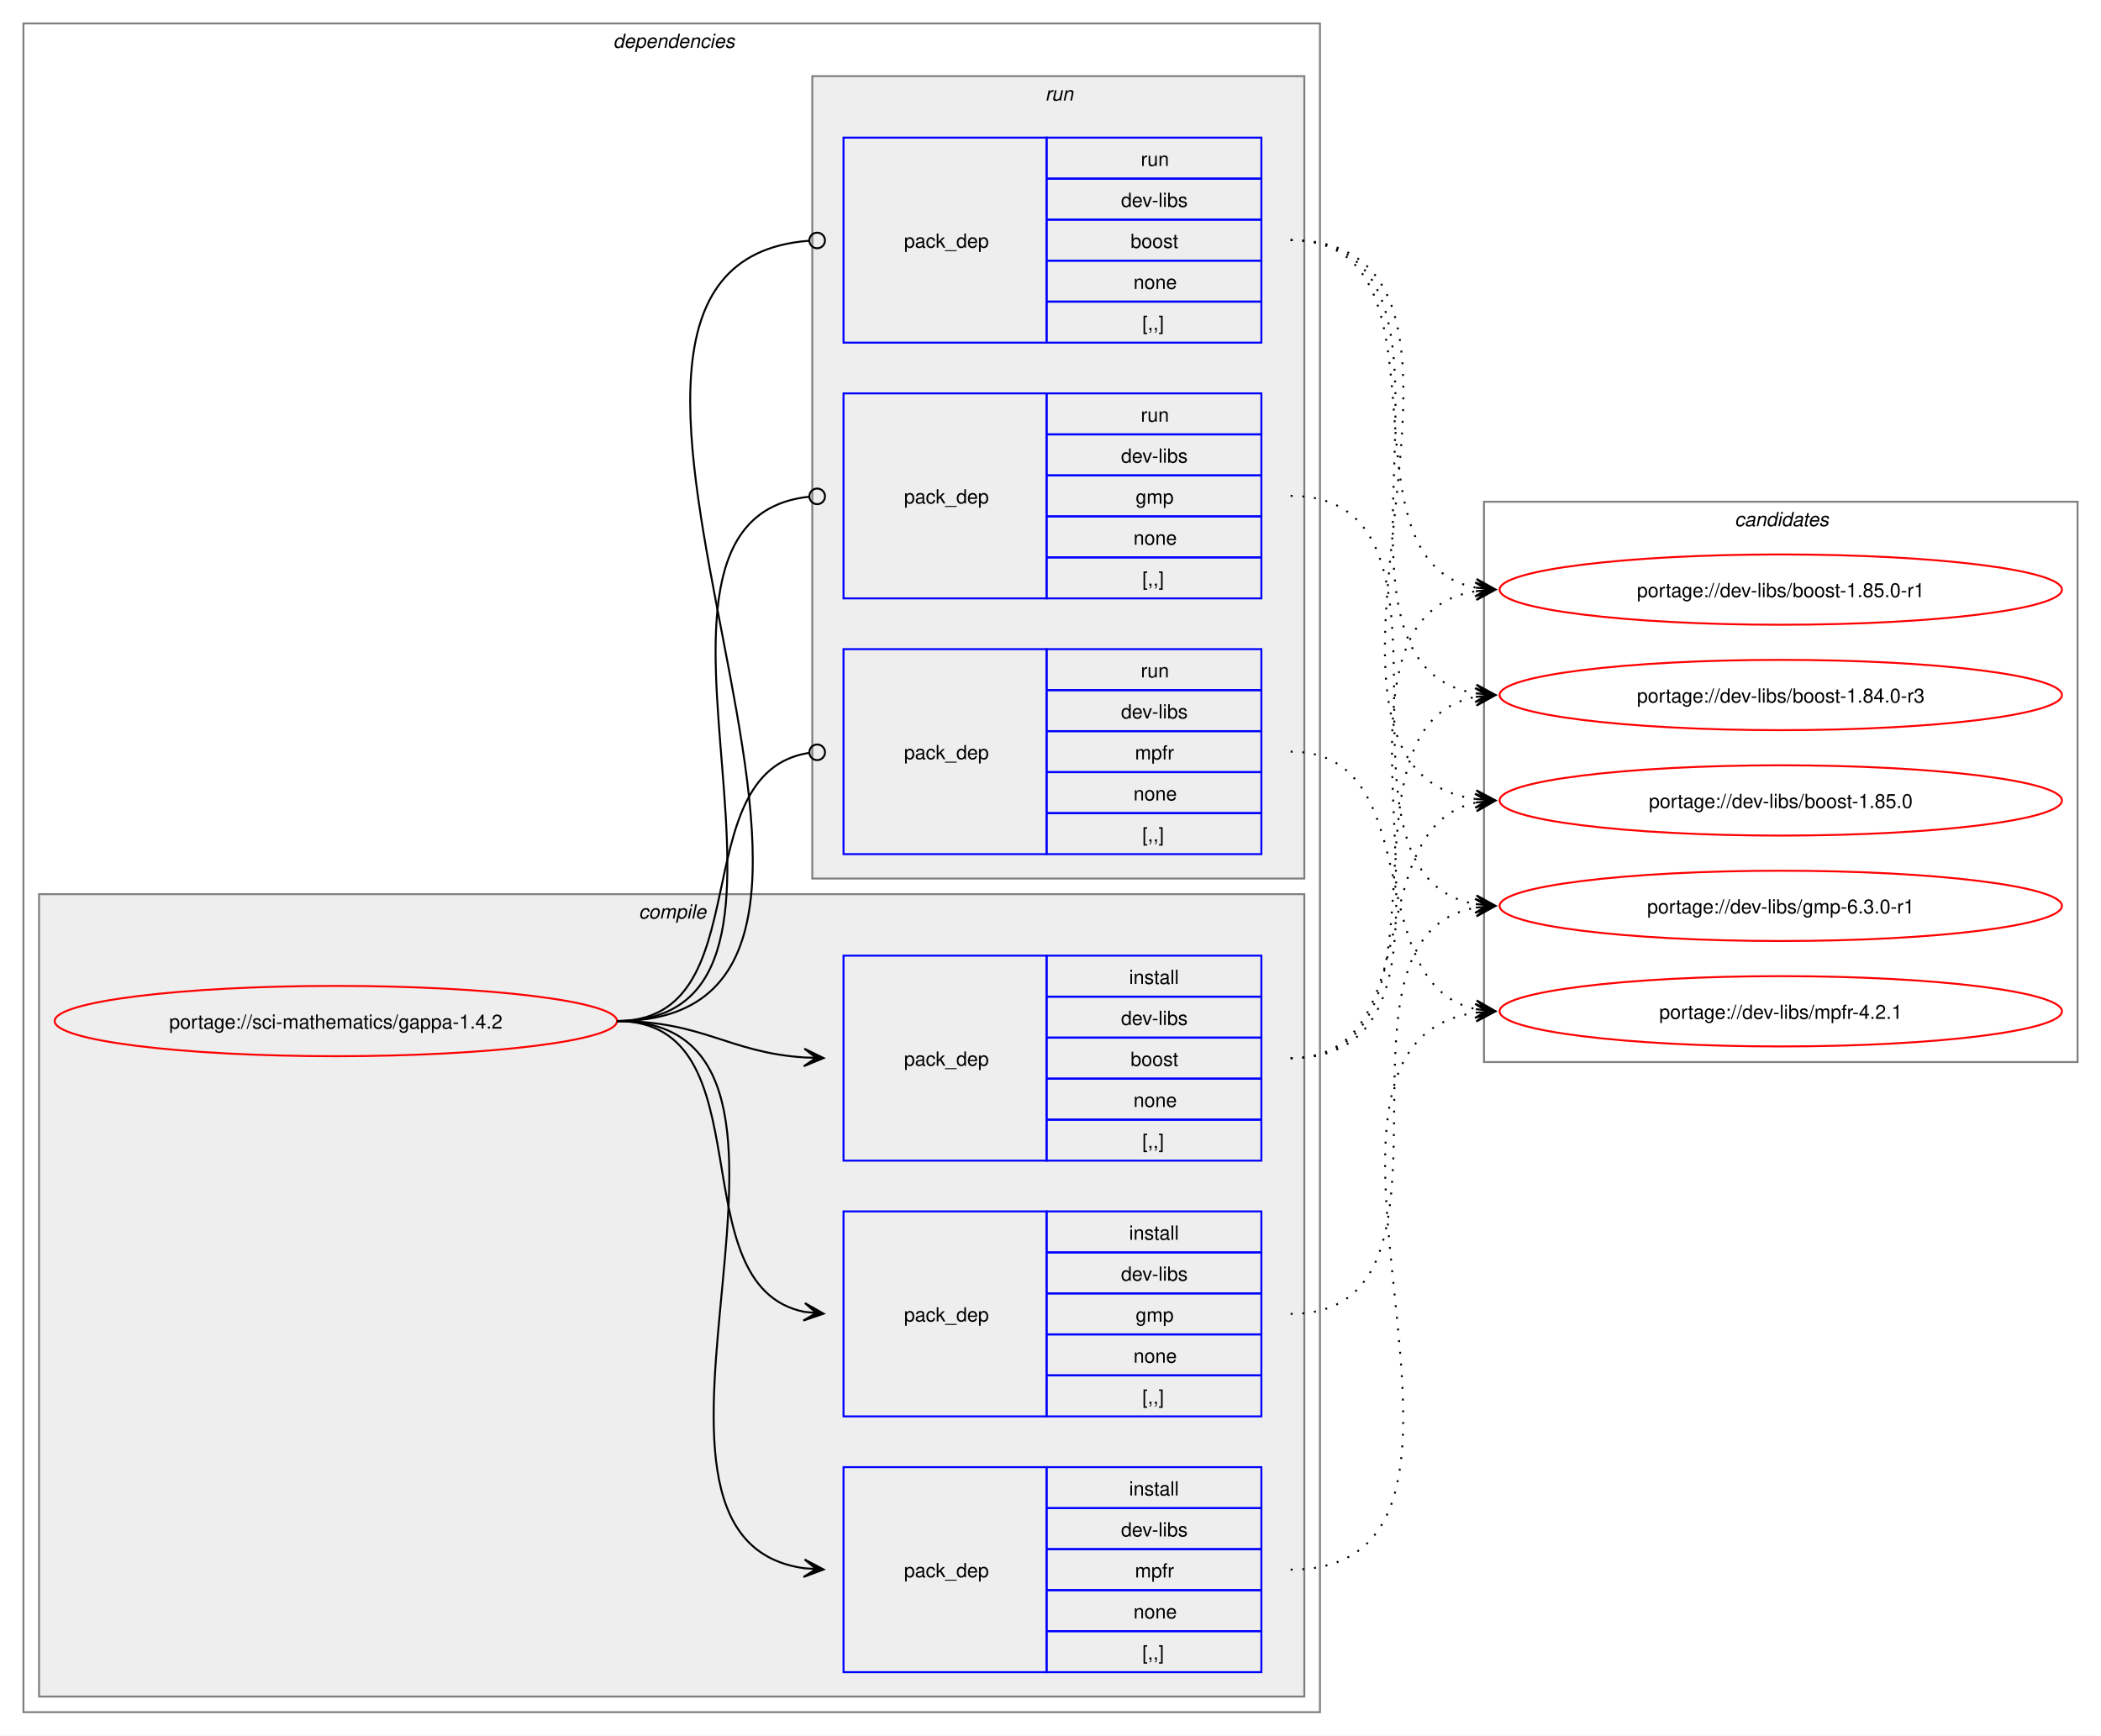
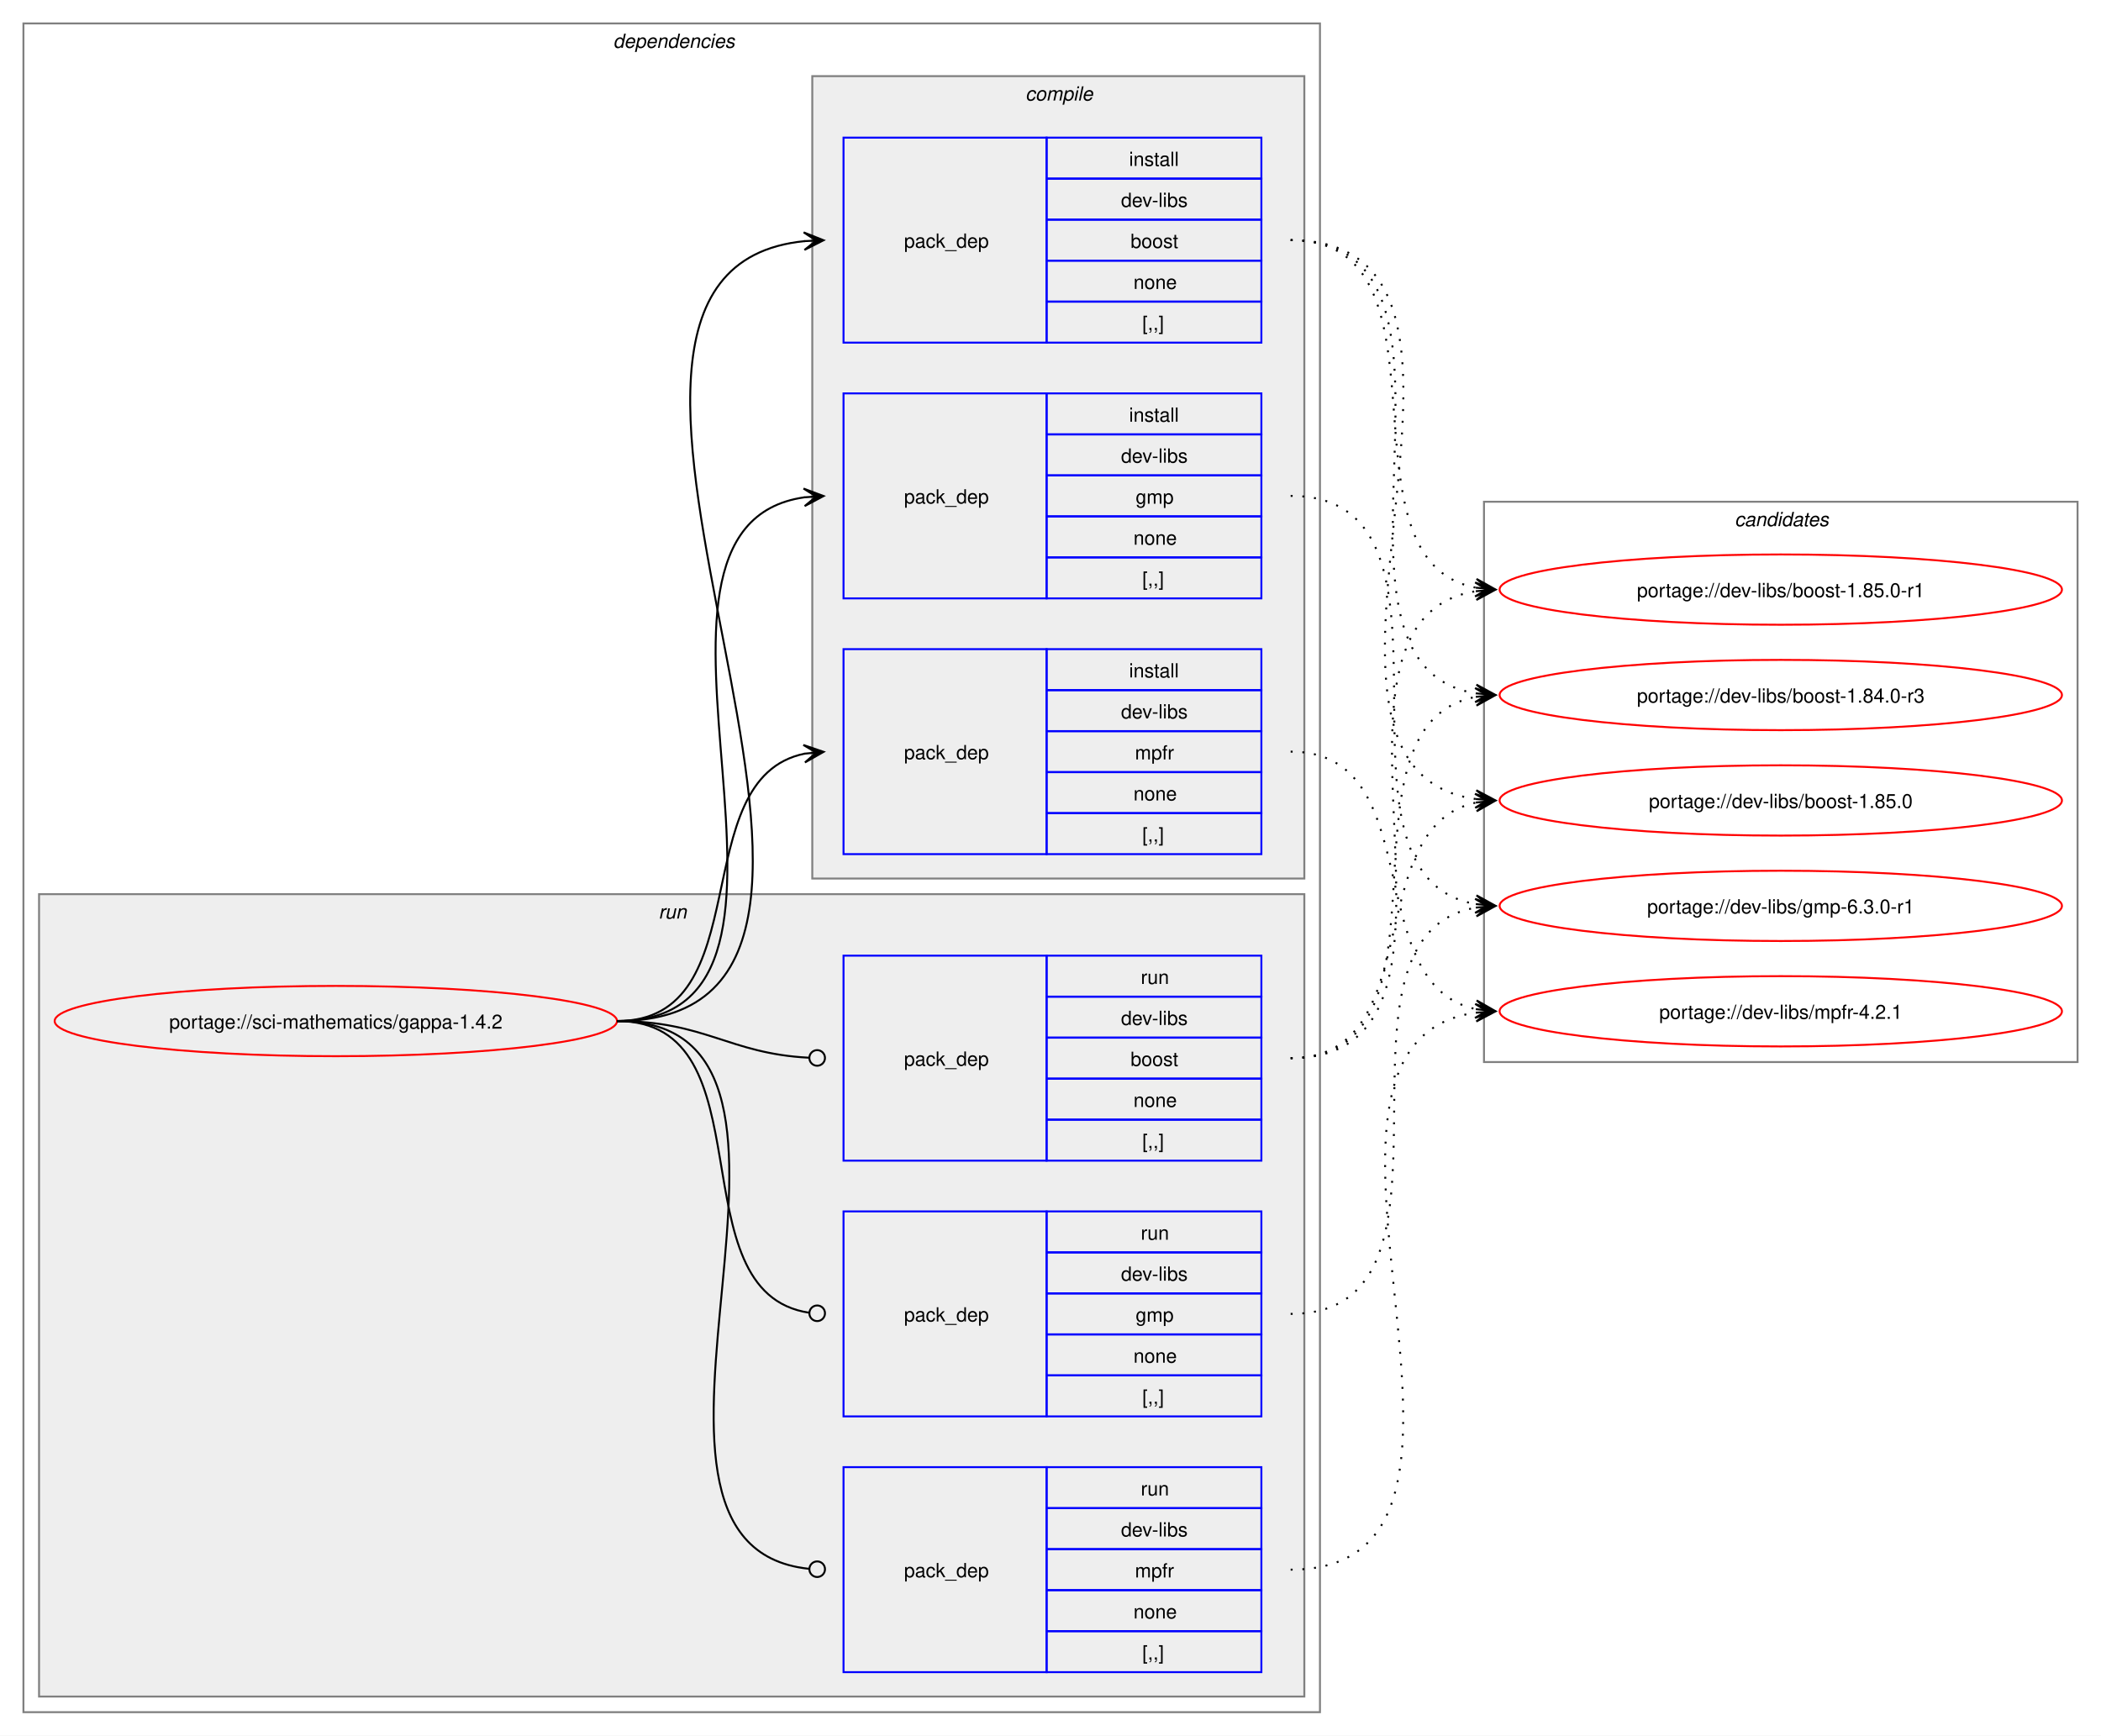
<svg xmlns="http://www.w3.org/2000/svg" xmlns:xlink="http://www.w3.org/1999/xlink" width="1076pt" height="889pt" viewBox="0.00 0.00 1076.00 889.00">
  <g id="graph0" class="graph" transform="scale(1 1) rotate(0) translate(4 885)">
    <polygon fill="white" stroke="none" points="-4,4 -4,-885 1072,-885 1072,4 -4,4" />
    <g id="clust2" class="cluster">
      <polygon fill="none" stroke="gray" points="8,-8 8,-873 672,-873 672,-8 8,-8" />
      <text text-anchor="start" x="310" y="-860.5" font-family="Helvetica,sans-Serif" font-style="italic" font-size="10.00">dependencies</text>
    </g>
+     <g id="clust8" class="cluster">
+       <polygon fill="#eeeeee" stroke="gray" points="16,-16 16,-427 664,-427 664,-16 16,-16" />
+       <text text-anchor="start" x="333.25" y="-414.5" font-family="Helvetica,sans-Serif" font-style="italic" font-size="10.00">run</text>
+     </g>
    <g id="clust3" class="cluster">
-       <polygon fill="#eeeeee" stroke="gray" points="16,-16 16,-427 664,-427 664,-16 16,-16" />
-       <text text-anchor="start" x="323.12" y="-414.5" font-family="Helvetica,sans-Serif" font-style="italic" font-size="10.00">compile</text>
-     </g>
-     <g id="clust8" class="cluster">
      <polygon fill="#eeeeee" stroke="gray" points="412,-435 412,-846 664,-846 664,-435 412,-435" />
-       <text text-anchor="start" x="531.25" y="-833.5" font-family="Helvetica,sans-Serif" font-style="italic" font-size="10.00">run</text>
+       <text text-anchor="start" x="521.12" y="-833.5" font-family="Helvetica,sans-Serif" font-style="italic" font-size="10.00">compile</text>
    </g>
    <g id="clust12" class="cluster">
      <polygon fill="none" stroke="gray" points="756,-341 756,-628 1060,-628 1060,-341 756,-341" />
      <text text-anchor="start" x="884.38" y="-615.5" font-family="Helvetica,sans-Serif" font-style="italic" font-size="10.00">candidates</text>
    </g>
    <g id="node1" class="node">
      <g id="a_node1">
        <a xlink:href="../sci-mathematics/gappa-1.4.2.svg" xlink:title="portage://sci-mathematics/gappa-1.4.2">
          <ellipse fill="none" stroke="red" cx="168" cy="-362" rx="144" ry="18" />
          <text text-anchor="middle" x="168" y="-358.12" font-family="Helvetica,sans-Serif" font-size="10.00">portage://sci-mathematics/gappa-1.4.2</text>
        </a>
      </g>
    </g>
    <g id="node2" class="node">
+       <polygon fill="none" stroke="blue" points="428,-709.5 428,-814.5 532,-814.5 532,-709.5 428,-709.5" />
+       <text text-anchor="start" x="459" y="-758.12" font-family="Helvetica,sans-Serif" font-size="10.00">pack_dep</text>
+       <polygon fill="none" stroke="blue" points="532,-793.5 532,-814.5 642,-814.5 642,-793.5 532,-793.5" />
+       <text text-anchor="start" x="574.25" y="-800" font-family="Helvetica,sans-Serif" font-size="10.00">install</text>
+       <polygon fill="none" stroke="blue" points="532,-772.5 532,-793.5 642,-793.5 642,-772.5 532,-772.5" />
+       <text text-anchor="start" x="570.12" y="-779" font-family="Helvetica,sans-Serif" font-size="10.00">dev-libs</text>
+       <polygon fill="none" stroke="blue" points="532,-751.5 532,-772.5 642,-772.5 642,-751.5 532,-751.5" />
+       <text text-anchor="start" x="575" y="-758" font-family="Helvetica,sans-Serif" font-size="10.00">boost</text>
+       <polygon fill="none" stroke="blue" points="532,-730.5 532,-751.5 642,-751.5 642,-730.5 532,-730.5" />
+       <text text-anchor="start" x="576.5" y="-737" font-family="Helvetica,sans-Serif" font-size="10.00">none</text>
+       <polygon fill="none" stroke="blue" points="532,-709.5 532,-730.5 642,-730.5 642,-709.5 532,-709.5" />
+       <text text-anchor="start" x="581" y="-716" font-family="Helvetica,sans-Serif" font-size="10.00">[,,]</text>
+     </g>
+     <g id="edge1" class="edge">
+       <path fill="none" stroke="black" d="M312,-362C492.25,-362 245.49,-745.76 408.23,-761.5" />
+       <polygon fill="black" stroke="black" points="417.78,-761.94 407.59,-765.98 414.01,-761.77 407.79,-761.48 407.79,-761.48 407.79,-761.48 414.01,-761.77 408,-756.99 417.78,-761.94" />
+     </g>
+     <g id="node3" class="node">
+       <polygon fill="none" stroke="blue" points="428,-578.5 428,-683.5 532,-683.5 532,-578.5 428,-578.5" />
+       <text text-anchor="start" x="459" y="-627.12" font-family="Helvetica,sans-Serif" font-size="10.00">pack_dep</text>
+       <polygon fill="none" stroke="blue" points="532,-662.5 532,-683.5 642,-683.5 642,-662.5 532,-662.5" />
+       <text text-anchor="start" x="574.25" y="-669" font-family="Helvetica,sans-Serif" font-size="10.00">install</text>
+       <polygon fill="none" stroke="blue" points="532,-641.5 532,-662.5 642,-662.5 642,-641.5 532,-641.5" />
+       <text text-anchor="start" x="570.12" y="-648" font-family="Helvetica,sans-Serif" font-size="10.00">dev-libs</text>
+       <polygon fill="none" stroke="blue" points="532,-620.5 532,-641.5 642,-641.5 642,-620.5 532,-620.5" />
+       <text text-anchor="start" x="577.62" y="-627" font-family="Helvetica,sans-Serif" font-size="10.00">gmp</text>
+       <polygon fill="none" stroke="blue" points="532,-599.5 532,-620.5 642,-620.5 642,-599.5 532,-599.5" />
+       <text text-anchor="start" x="576.5" y="-606" font-family="Helvetica,sans-Serif" font-size="10.00">none</text>
+       <polygon fill="none" stroke="blue" points="532,-578.5 532,-599.5 642,-599.5 642,-578.5 532,-578.5" />
+       <text text-anchor="start" x="581" y="-585" font-family="Helvetica,sans-Serif" font-size="10.00">[,,]</text>
+     </g>
+     <g id="edge2" class="edge">
+       <path fill="none" stroke="black" d="M312,-362C436.77,-362 299.18,-614.96 408.07,-630.28" />
+       <polygon fill="black" stroke="black" points="417.78,-630.92 407.51,-634.75 414.01,-630.67 407.81,-630.26 407.81,-630.26 407.81,-630.26 414.01,-630.67 408.1,-625.77 417.78,-630.92" />
+     </g>
+     <g id="node4" class="node">
+       <polygon fill="none" stroke="blue" points="428,-447.5 428,-552.5 532,-552.5 532,-447.5 428,-447.5" />
+       <text text-anchor="start" x="459" y="-496.12" font-family="Helvetica,sans-Serif" font-size="10.00">pack_dep</text>
+       <polygon fill="none" stroke="blue" points="532,-531.5 532,-552.5 642,-552.5 642,-531.5 532,-531.5" />
+       <text text-anchor="start" x="574.25" y="-538" font-family="Helvetica,sans-Serif" font-size="10.00">install</text>
+       <polygon fill="none" stroke="blue" points="532,-510.5 532,-531.5 642,-531.5 642,-510.5 532,-510.5" />
+       <text text-anchor="start" x="570.12" y="-517" font-family="Helvetica,sans-Serif" font-size="10.00">dev-libs</text>
+       <polygon fill="none" stroke="blue" points="532,-489.5 532,-510.5 642,-510.5 642,-489.5 532,-489.5" />
+       <text text-anchor="start" x="577.25" y="-496" font-family="Helvetica,sans-Serif" font-size="10.00">mpfr</text>
+       <polygon fill="none" stroke="blue" points="532,-468.5 532,-489.5 642,-489.5 642,-468.5 532,-468.5" />
+       <text text-anchor="start" x="576.5" y="-475" font-family="Helvetica,sans-Serif" font-size="10.00">none</text>
+       <polygon fill="none" stroke="blue" points="532,-447.5 532,-468.5 642,-468.5 642,-447.5 532,-447.5" />
+       <text text-anchor="start" x="581" y="-454" font-family="Helvetica,sans-Serif" font-size="10.00">[,,]</text>
+     </g>
+     <g id="edge3" class="edge">
+       <path fill="none" stroke="black" d="M312,-362C385.67,-362 345.96,-486.34 408.12,-498.97" />
+       <polygon fill="black" stroke="black" points="417.79,-499.89 407.41,-503.42 414.02,-499.53 407.83,-498.94 407.83,-498.94 407.83,-498.94 414.02,-499.53 408.26,-494.46 417.79,-499.89" />
+     </g>
+     <g id="node5" class="node">
      <polygon fill="none" stroke="blue" points="428,-290.5 428,-395.5 532,-395.5 532,-290.5 428,-290.5" />
      <text text-anchor="start" x="459" y="-339.12" font-family="Helvetica,sans-Serif" font-size="10.00">pack_dep</text>
      <polygon fill="none" stroke="blue" points="532,-374.5 532,-395.5 642,-395.5 642,-374.5 532,-374.5" />
-       <text text-anchor="start" x="574.25" y="-381" font-family="Helvetica,sans-Serif" font-size="10.00">install</text>
+       <text text-anchor="start" x="580.25" y="-381" font-family="Helvetica,sans-Serif" font-size="10.00">run</text>
      <polygon fill="none" stroke="blue" points="532,-353.5 532,-374.5 642,-374.5 642,-353.5 532,-353.5" />
      <text text-anchor="start" x="570.12" y="-360" font-family="Helvetica,sans-Serif" font-size="10.00">dev-libs</text>
      <polygon fill="none" stroke="blue" points="532,-332.5 532,-353.5 642,-353.5 642,-332.5 532,-332.5" />
      <text text-anchor="start" x="575" y="-339" font-family="Helvetica,sans-Serif" font-size="10.00">boost</text>
      <polygon fill="none" stroke="blue" points="532,-311.5 532,-332.5 642,-332.5 642,-311.5 532,-311.5" />
      <text text-anchor="start" x="576.5" y="-318" font-family="Helvetica,sans-Serif" font-size="10.00">none</text>
      <polygon fill="none" stroke="blue" points="532,-290.5 532,-311.5 642,-311.5 642,-290.5 532,-290.5" />
      <text text-anchor="start" x="581" y="-297" font-family="Helvetica,sans-Serif" font-size="10.00">[,,]</text>
    </g>
-     <g id="edge1" class="edge">
-       <path fill="none" stroke="black" d="M312,-362C356.34,-362 368.74,-345.99 407.84,-343.36" />
-       <polygon fill="black" stroke="black" points="417.78,-343.04 407.93,-347.86 414,-343.16 407.79,-343.36 407.79,-343.36 407.79,-343.36 414,-343.16 407.64,-338.87 417.78,-343.04" />
-     </g>
-     <g id="node3" class="node">
+     <g id="edge4" class="edge">
+       <path fill="none" stroke="black" d="M312,-362C357.19,-362 369.2,-345.37 410.11,-343.23" />
+       <ellipse fill="none" stroke="black" cx="414.5" cy="-343.11" rx="4" ry="4" />
+     </g>
+     <g id="node6" class="node">
      <polygon fill="none" stroke="blue" points="428,-159.5 428,-264.5 532,-264.5 532,-159.5 428,-159.5" />
      <text text-anchor="start" x="459" y="-208.12" font-family="Helvetica,sans-Serif" font-size="10.00">pack_dep</text>
      <polygon fill="none" stroke="blue" points="532,-243.5 532,-264.5 642,-264.5 642,-243.5 532,-243.5" />
-       <text text-anchor="start" x="574.25" y="-250" font-family="Helvetica,sans-Serif" font-size="10.00">install</text>
+       <text text-anchor="start" x="580.25" y="-250" font-family="Helvetica,sans-Serif" font-size="10.00">run</text>
      <polygon fill="none" stroke="blue" points="532,-222.5 532,-243.5 642,-243.5 642,-222.5 532,-222.5" />
      <text text-anchor="start" x="570.12" y="-229" font-family="Helvetica,sans-Serif" font-size="10.00">dev-libs</text>
      <polygon fill="none" stroke="blue" points="532,-201.5 532,-222.5 642,-222.5 642,-201.5 532,-201.5" />
      <text text-anchor="start" x="577.62" y="-208" font-family="Helvetica,sans-Serif" font-size="10.00">gmp</text>
      <polygon fill="none" stroke="blue" points="532,-180.5 532,-201.5 642,-201.5 642,-180.5 532,-180.5" />
      <text text-anchor="start" x="576.5" y="-187" font-family="Helvetica,sans-Serif" font-size="10.00">none</text>
      <polygon fill="none" stroke="blue" points="532,-159.5 532,-180.5 642,-180.5 642,-159.5 532,-159.5" />
      <text text-anchor="start" x="581" y="-166" font-family="Helvetica,sans-Serif" font-size="10.00">[,,]</text>
    </g>
-     <g id="edge2" class="edge">
-       <path fill="none" stroke="black" d="M312,-362C389.89,-362 342.32,-226.29 407.96,-213.04" />
-       <polygon fill="black" stroke="black" points="417.79,-212.11 408.25,-217.53 414.02,-212.47 407.83,-213.05 407.83,-213.05 407.83,-213.05 414.02,-212.47 407.41,-208.57 417.79,-212.11" />
-     </g>
-     <g id="node4" class="node">
+     <g id="edge5" class="edge">
+       <path fill="none" stroke="black" d="M312,-362C390.85,-362 341.13,-222.93 410.44,-212.6" />
+       <ellipse fill="none" stroke="black" cx="414.51" cy="-212.32" rx="4" ry="4" />
+     </g>
+     <g id="node7" class="node">
      <polygon fill="none" stroke="blue" points="428,-28.5 428,-133.5 532,-133.5 532,-28.5 428,-28.5" />
      <text text-anchor="start" x="459" y="-77.12" font-family="Helvetica,sans-Serif" font-size="10.00">pack_dep</text>
      <polygon fill="none" stroke="blue" points="532,-112.5 532,-133.5 642,-133.5 642,-112.5 532,-112.5" />
-       <text text-anchor="start" x="574.25" y="-119" font-family="Helvetica,sans-Serif" font-size="10.00">install</text>
+       <text text-anchor="start" x="580.25" y="-119" font-family="Helvetica,sans-Serif" font-size="10.00">run</text>
      <polygon fill="none" stroke="blue" points="532,-91.5 532,-112.5 642,-112.5 642,-91.5 532,-91.5" />
      <text text-anchor="start" x="570.12" y="-98" font-family="Helvetica,sans-Serif" font-size="10.00">dev-libs</text>
      <polygon fill="none" stroke="blue" points="532,-70.5 532,-91.5 642,-91.5 642,-70.5 532,-70.5" />
      <text text-anchor="start" x="577.25" y="-77" font-family="Helvetica,sans-Serif" font-size="10.00">mpfr</text>
      <polygon fill="none" stroke="blue" points="532,-49.5 532,-70.5 642,-70.5 642,-49.5 532,-49.5" />
      <text text-anchor="start" x="576.5" y="-56" font-family="Helvetica,sans-Serif" font-size="10.00">none</text>
      <polygon fill="none" stroke="blue" points="532,-28.5 532,-49.5 642,-49.5 642,-28.5 532,-28.5" />
      <text text-anchor="start" x="581" y="-35" font-family="Helvetica,sans-Serif" font-size="10.00">[,,]</text>
    </g>
-     <g id="edge3" class="edge">
-       <path fill="none" stroke="black" d="M312,-362C441.72,-362 294.5,-97.22 408,-81.71" />
-       <polygon fill="black" stroke="black" points="417.78,-81.08 408.09,-86.21 414.01,-81.32 407.8,-81.72 407.8,-81.72 407.8,-81.72 414.01,-81.32 407.52,-77.23 417.78,-81.08" />
-     </g>
-     <g id="node5" class="node">
-       <polygon fill="none" stroke="blue" points="428,-709.5 428,-814.5 532,-814.5 532,-709.5 428,-709.5" />
-       <text text-anchor="start" x="459" y="-758.12" font-family="Helvetica,sans-Serif" font-size="10.00">pack_dep</text>
-       <polygon fill="none" stroke="blue" points="532,-793.5 532,-814.5 642,-814.5 642,-793.5 532,-793.5" />
-       <text text-anchor="start" x="580.25" y="-800" font-family="Helvetica,sans-Serif" font-size="10.00">run</text>
-       <polygon fill="none" stroke="blue" points="532,-772.5 532,-793.5 642,-793.5 642,-772.5 532,-772.5" />
-       <text text-anchor="start" x="570.12" y="-779" font-family="Helvetica,sans-Serif" font-size="10.00">dev-libs</text>
-       <polygon fill="none" stroke="blue" points="532,-751.5 532,-772.5 642,-772.5 642,-751.5 532,-751.5" />
-       <text text-anchor="start" x="575" y="-758" font-family="Helvetica,sans-Serif" font-size="10.00">boost</text>
-       <polygon fill="none" stroke="blue" points="532,-730.5 532,-751.5 642,-751.5 642,-730.5 532,-730.5" />
-       <text text-anchor="start" x="576.5" y="-737" font-family="Helvetica,sans-Serif" font-size="10.00">none</text>
-       <polygon fill="none" stroke="blue" points="532,-709.5 532,-730.5 642,-730.5 642,-709.5 532,-709.5" />
-       <text text-anchor="start" x="581" y="-716" font-family="Helvetica,sans-Serif" font-size="10.00">[,,]</text>
-     </g>
-     <g id="edge4" class="edge">
-       <path fill="none" stroke="black" d="M312,-362C492.97,-362 243.52,-748.83 410.2,-761.67" />
-       <ellipse fill="none" stroke="black" cx="414.5" cy="-761.83" rx="4" ry="4" />
-     </g>
-     <g id="node6" class="node">
-       <polygon fill="none" stroke="blue" points="428,-578.5 428,-683.5 532,-683.5 532,-578.5 428,-578.5" />
-       <text text-anchor="start" x="459" y="-627.12" font-family="Helvetica,sans-Serif" font-size="10.00">pack_dep</text>
-       <polygon fill="none" stroke="blue" points="532,-662.5 532,-683.5 642,-683.5 642,-662.5 532,-662.5" />
-       <text text-anchor="start" x="580.25" y="-669" font-family="Helvetica,sans-Serif" font-size="10.00">run</text>
-       <polygon fill="none" stroke="blue" points="532,-641.5 532,-662.5 642,-662.5 642,-641.5 532,-641.5" />
-       <text text-anchor="start" x="570.12" y="-648" font-family="Helvetica,sans-Serif" font-size="10.00">dev-libs</text>
-       <polygon fill="none" stroke="blue" points="532,-620.5 532,-641.5 642,-641.5 642,-620.5 532,-620.5" />
-       <text text-anchor="start" x="577.62" y="-627" font-family="Helvetica,sans-Serif" font-size="10.00">gmp</text>
-       <polygon fill="none" stroke="blue" points="532,-599.5 532,-620.5 642,-620.5 642,-599.5 532,-599.5" />
-       <text text-anchor="start" x="576.5" y="-606" font-family="Helvetica,sans-Serif" font-size="10.00">none</text>
-       <polygon fill="none" stroke="blue" points="532,-578.5 532,-599.5 642,-599.5 642,-578.5 532,-578.5" />
-       <text text-anchor="start" x="581" y="-585" font-family="Helvetica,sans-Serif" font-size="10.00">[,,]</text>
-     </g>
-     <g id="edge5" class="edge">
-       <path fill="none" stroke="black" d="M312,-362C437.53,-362 297.51,-618.03 410.07,-630.53" />
-       <ellipse fill="none" stroke="black" cx="414.51" cy="-630.76" rx="4" ry="4" />
-     </g>
-     <g id="node7" class="node">
-       <polygon fill="none" stroke="blue" points="428,-447.5 428,-552.5 532,-552.5 532,-447.5 428,-447.5" />
-       <text text-anchor="start" x="459" y="-496.12" font-family="Helvetica,sans-Serif" font-size="10.00">pack_dep</text>
-       <polygon fill="none" stroke="blue" points="532,-531.5 532,-552.5 642,-552.5 642,-531.5 532,-531.5" />
-       <text text-anchor="start" x="580.25" y="-538" font-family="Helvetica,sans-Serif" font-size="10.00">run</text>
-       <polygon fill="none" stroke="blue" points="532,-510.5 532,-531.5 642,-531.5 642,-510.5 532,-510.5" />
-       <text text-anchor="start" x="570.12" y="-517" font-family="Helvetica,sans-Serif" font-size="10.00">dev-libs</text>
-       <polygon fill="none" stroke="blue" points="532,-489.5 532,-510.5 642,-510.5 642,-489.5 532,-489.5" />
-       <text text-anchor="start" x="577.25" y="-496" font-family="Helvetica,sans-Serif" font-size="10.00">mpfr</text>
-       <polygon fill="none" stroke="blue" points="532,-468.5 532,-489.5 642,-489.5 642,-468.5 532,-468.5" />
-       <text text-anchor="start" x="576.5" y="-475" font-family="Helvetica,sans-Serif" font-size="10.00">none</text>
-       <polygon fill="none" stroke="blue" points="532,-447.5 532,-468.5 642,-468.5 642,-447.5 532,-447.5" />
-       <text text-anchor="start" x="581" y="-454" font-family="Helvetica,sans-Serif" font-size="10.00">[,,]</text>
-     </g>
    <g id="edge6" class="edge">
-       <path fill="none" stroke="black" d="M312,-362C386.43,-362 345.13,-488.91 410.07,-499.32" />
-       <ellipse fill="none" stroke="black" cx="414.51" cy="-499.66" rx="4" ry="4" />
+       <path fill="none" stroke="black" d="M312,-362C442.5,-362 292.71,-94.02 410.08,-81.46" />
+       <ellipse fill="none" stroke="black" cx="414.51" cy="-81.23" rx="4" ry="4" />
    </g>
    <g id="node8" class="node">
      <g id="a_node8">
        <a xlink:href="../dev-libs/boost-1.84.0-r3.svg" xlink:title="portage://dev-libs/boost-1.84.0-r3">
          <ellipse fill="none" stroke="red" cx="908" cy="-529" rx="144" ry="18" />
          <text text-anchor="middle" x="908" y="-525.12" font-family="Helvetica,sans-Serif" font-size="10.00">portage://dev-libs/boost-1.84.0-r3</text>
        </a>
      </g>
    </g>
    <g id="edge7" class="edge">
-       <path fill="none" stroke="black" stroke-dasharray="1,5" d="M657,-343C748.25,-343 674.46,-514.06 752.17,-528.09" />
-       <polygon fill="black" stroke="black" points="761.79,-528.9 751.44,-532.54 758.02,-528.58 751.82,-528.06 751.82,-528.06 751.82,-528.06 758.02,-528.58 752.2,-523.57 761.79,-528.9" />
+       <path fill="none" stroke="black" stroke-dasharray="1,5" d="M657,-762C766.77,-762 657.49,-545.09 751.85,-529.84" />
+       <polygon fill="black" stroke="black" points="761.79,-529.09 752.15,-534.33 758.01,-529.38 751.81,-529.85 751.81,-529.85 751.81,-529.85 758.01,-529.38 751.47,-525.36 761.79,-529.09" />
    </g>
    <g id="node9" class="node">
      <g id="a_node9">
        <a xlink:href="../dev-libs/boost-1.85.0.svg" xlink:title="portage://dev-libs/boost-1.85.0">
          <ellipse fill="none" stroke="red" cx="908" cy="-475" rx="144" ry="18" />
          <text text-anchor="middle" x="908" y="-471.12" font-family="Helvetica,sans-Serif" font-size="10.00">portage://dev-libs/boost-1.85.0</text>
        </a>
      </g>
    </g>
    <g id="edge8" class="edge">
-       <path fill="none" stroke="black" stroke-dasharray="1,5" d="M657,-343C728.27,-343 692.12,-461.45 752.06,-473.94" />
-       <polygon fill="black" stroke="black" points="761.79,-474.88 751.4,-478.39 758.02,-474.52 751.83,-473.92 751.83,-473.92 751.83,-473.92 758.02,-474.52 752.27,-469.44 761.79,-474.88" />
+       <path fill="none" stroke="black" stroke-dasharray="1,5" d="M657,-762C788.99,-762 636.49,-491.57 751.81,-475.72" />
+       <polygon fill="black" stroke="black" points="761.78,-475.08 752.1,-480.22 758.01,-475.32 751.81,-475.73 751.81,-475.73 751.81,-475.73 758.01,-475.32 751.51,-471.23 761.78,-475.08" />
    </g>
    <g id="node10" class="node">
      <g id="a_node10">
        <a xlink:href="../dev-libs/boost-1.85.0-r1.svg" xlink:title="portage://dev-libs/boost-1.85.0-r1">
          <ellipse fill="none" stroke="red" cx="908" cy="-583" rx="144" ry="18" />
          <text text-anchor="middle" x="908" y="-579.12" font-family="Helvetica,sans-Serif" font-size="10.00">portage://dev-libs/boost-1.85.0-r1</text>
        </a>
      </g>
    </g>
    <g id="edge9" class="edge">
-       <path fill="none" stroke="black" stroke-dasharray="1,5" d="M657,-343C769.62,-343 654.8,-566.87 751.88,-582.18" />
-       <polygon fill="black" stroke="black" points="761.78,-582.91 751.48,-586.66 758.01,-582.63 751.81,-582.17 751.81,-582.17 751.81,-582.17 758.01,-582.63 752.14,-577.69 761.78,-582.91" />
+       <path fill="none" stroke="black" stroke-dasharray="1,5" d="M657,-762C745.49,-762 677.01,-598.05 752,-583.96" />
+       <polygon fill="black" stroke="black" points="761.79,-583.11 752.22,-588.46 758.02,-583.44 751.82,-583.98 751.82,-583.98 751.82,-583.98 758.02,-583.44 751.43,-579.5 761.79,-583.11" />
    </g>
    <g id="node11" class="node">
      <g id="a_node11">
        <a xlink:href="../dev-libs/gmp-6.3.0-r1.svg" xlink:title="portage://dev-libs/gmp-6.3.0-r1">
          <ellipse fill="none" stroke="red" cx="908" cy="-421" rx="144" ry="18" />
          <text text-anchor="middle" x="908" y="-417.12" font-family="Helvetica,sans-Serif" font-size="10.00">portage://dev-libs/gmp-6.3.0-r1</text>
        </a>
      </g>
    </g>
    <g id="edge10" class="edge">
-       <path fill="none" stroke="black" stroke-dasharray="1,5" d="M657,-212C757.19,-212 666.34,-405.38 751.98,-420.11" />
-       <polygon fill="black" stroke="black" points="761.79,-420.9 751.46,-424.59 758.02,-420.6 751.82,-420.1 751.82,-420.1 751.82,-420.1 758.02,-420.6 752.18,-415.62 761.79,-420.9" />
+       <path fill="none" stroke="black" stroke-dasharray="1,5" d="M657,-631C757.57,-631 666,-436.69 751.94,-421.89" />
+       <polygon fill="black" stroke="black" points="761.79,-421.1 752.18,-426.39 758.02,-421.4 751.82,-421.9 751.82,-421.9 751.82,-421.9 758.02,-421.4 751.46,-417.41 761.79,-421.1" />
    </g>
    <g id="node12" class="node">
      <g id="a_node12">
        <a xlink:href="../dev-libs/mpfr-4.2.1.svg" xlink:title="portage://dev-libs/mpfr-4.2.1">
          <ellipse fill="none" stroke="red" cx="908" cy="-367" rx="144" ry="18" />
          <text text-anchor="middle" x="908" y="-363.12" font-family="Helvetica,sans-Serif" font-size="10.00">portage://dev-libs/mpfr-4.2.1</text>
        </a>
      </g>
    </g>
    <g id="edge11" class="edge">
+       <path fill="none" stroke="black" stroke-dasharray="1,5" d="M657,-500C728.6,-500 691.84,-380.66 752.01,-368.07" />
+       <polygon fill="black" stroke="black" points="761.79,-367.12 752.27,-372.57 758.02,-367.48 751.83,-368.09 751.83,-368.09 751.83,-368.09 758.02,-367.48 751.4,-363.61 761.79,-367.12" />
+     </g>
+     <g id="edge12" class="edge">
+       <path fill="none" stroke="black" stroke-dasharray="1,5" d="M657,-343C748.25,-343 674.46,-514.06 752.17,-528.09" />
+       <polygon fill="black" stroke="black" points="761.79,-528.9 751.44,-532.54 758.02,-528.58 751.82,-528.06 751.82,-528.06 751.82,-528.06 758.02,-528.58 752.2,-523.57 761.79,-528.9" />
+     </g>
+     <g id="edge13" class="edge">
+       <path fill="none" stroke="black" stroke-dasharray="1,5" d="M657,-343C728.27,-343 692.12,-461.45 752.06,-473.94" />
+       <polygon fill="black" stroke="black" points="761.79,-474.88 751.4,-478.39 758.02,-474.52 751.83,-473.92 751.83,-473.92 751.83,-473.92 758.02,-474.52 752.27,-469.44 761.79,-474.88" />
+     </g>
+     <g id="edge14" class="edge">
+       <path fill="none" stroke="black" stroke-dasharray="1,5" d="M657,-343C769.62,-343 654.8,-566.87 751.88,-582.18" />
+       <polygon fill="black" stroke="black" points="761.78,-582.91 751.48,-586.66 758.01,-582.63 751.81,-582.17 751.81,-582.17 751.81,-582.17 758.01,-582.63 752.14,-577.69 761.78,-582.91" />
+     </g>
+     <g id="edge15" class="edge">
+       <path fill="none" stroke="black" stroke-dasharray="1,5" d="M657,-212C757.19,-212 666.34,-405.38 751.98,-420.11" />
+       <polygon fill="black" stroke="black" points="761.79,-420.9 751.46,-424.59 758.02,-420.6 751.82,-420.1 751.82,-420.1 751.82,-420.1 758.02,-420.6 752.18,-415.62 761.79,-420.9" />
+     </g>
+     <g id="edge16" class="edge">
      <path fill="none" stroke="black" stroke-dasharray="1,5" d="M657,-81C788.59,-81 636.86,-350.49 751.84,-366.28" />
      <polygon fill="black" stroke="black" points="761.78,-366.92 751.51,-370.77 758.01,-366.68 751.8,-366.28 751.8,-366.28 751.8,-366.28 758.01,-366.68 752.1,-361.78 761.78,-366.92" />
    </g>
-     <g id="edge12" class="edge">
-       <path fill="none" stroke="black" stroke-dasharray="1,5" d="M657,-762C766.77,-762 657.49,-545.09 751.85,-529.84" />
-       <polygon fill="black" stroke="black" points="761.79,-529.09 752.15,-534.33 758.01,-529.38 751.81,-529.85 751.81,-529.85 751.81,-529.85 758.01,-529.38 751.47,-525.36 761.79,-529.09" />
-     </g>
-     <g id="edge13" class="edge">
-       <path fill="none" stroke="black" stroke-dasharray="1,5" d="M657,-762C788.99,-762 636.49,-491.57 751.81,-475.72" />
-       <polygon fill="black" stroke="black" points="761.78,-475.08 752.1,-480.22 758.01,-475.32 751.81,-475.73 751.81,-475.73 751.81,-475.73 758.01,-475.32 751.51,-471.23 761.78,-475.08" />
-     </g>
-     <g id="edge14" class="edge">
-       <path fill="none" stroke="black" stroke-dasharray="1,5" d="M657,-762C745.49,-762 677.01,-598.05 752,-583.96" />
-       <polygon fill="black" stroke="black" points="761.79,-583.11 752.22,-588.46 758.02,-583.44 751.82,-583.98 751.82,-583.98 751.82,-583.98 758.02,-583.44 751.43,-579.5 761.79,-583.11" />
-     </g>
-     <g id="edge15" class="edge">
-       <path fill="none" stroke="black" stroke-dasharray="1,5" d="M657,-631C757.57,-631 666,-436.69 751.94,-421.89" />
-       <polygon fill="black" stroke="black" points="761.79,-421.1 752.18,-426.39 758.02,-421.4 751.82,-421.9 751.82,-421.9 751.82,-421.9 758.02,-421.4 751.46,-417.41 761.79,-421.1" />
-     </g>
-     <g id="edge16" class="edge">
-       <path fill="none" stroke="black" stroke-dasharray="1,5" d="M657,-500C728.6,-500 691.84,-380.66 752.01,-368.07" />
-       <polygon fill="black" stroke="black" points="761.79,-367.12 752.27,-372.57 758.02,-367.48 751.83,-368.09 751.83,-368.09 751.83,-368.09 758.02,-367.48 751.4,-363.61 761.79,-367.12" />
-     </g>
  </g>
</svg>
